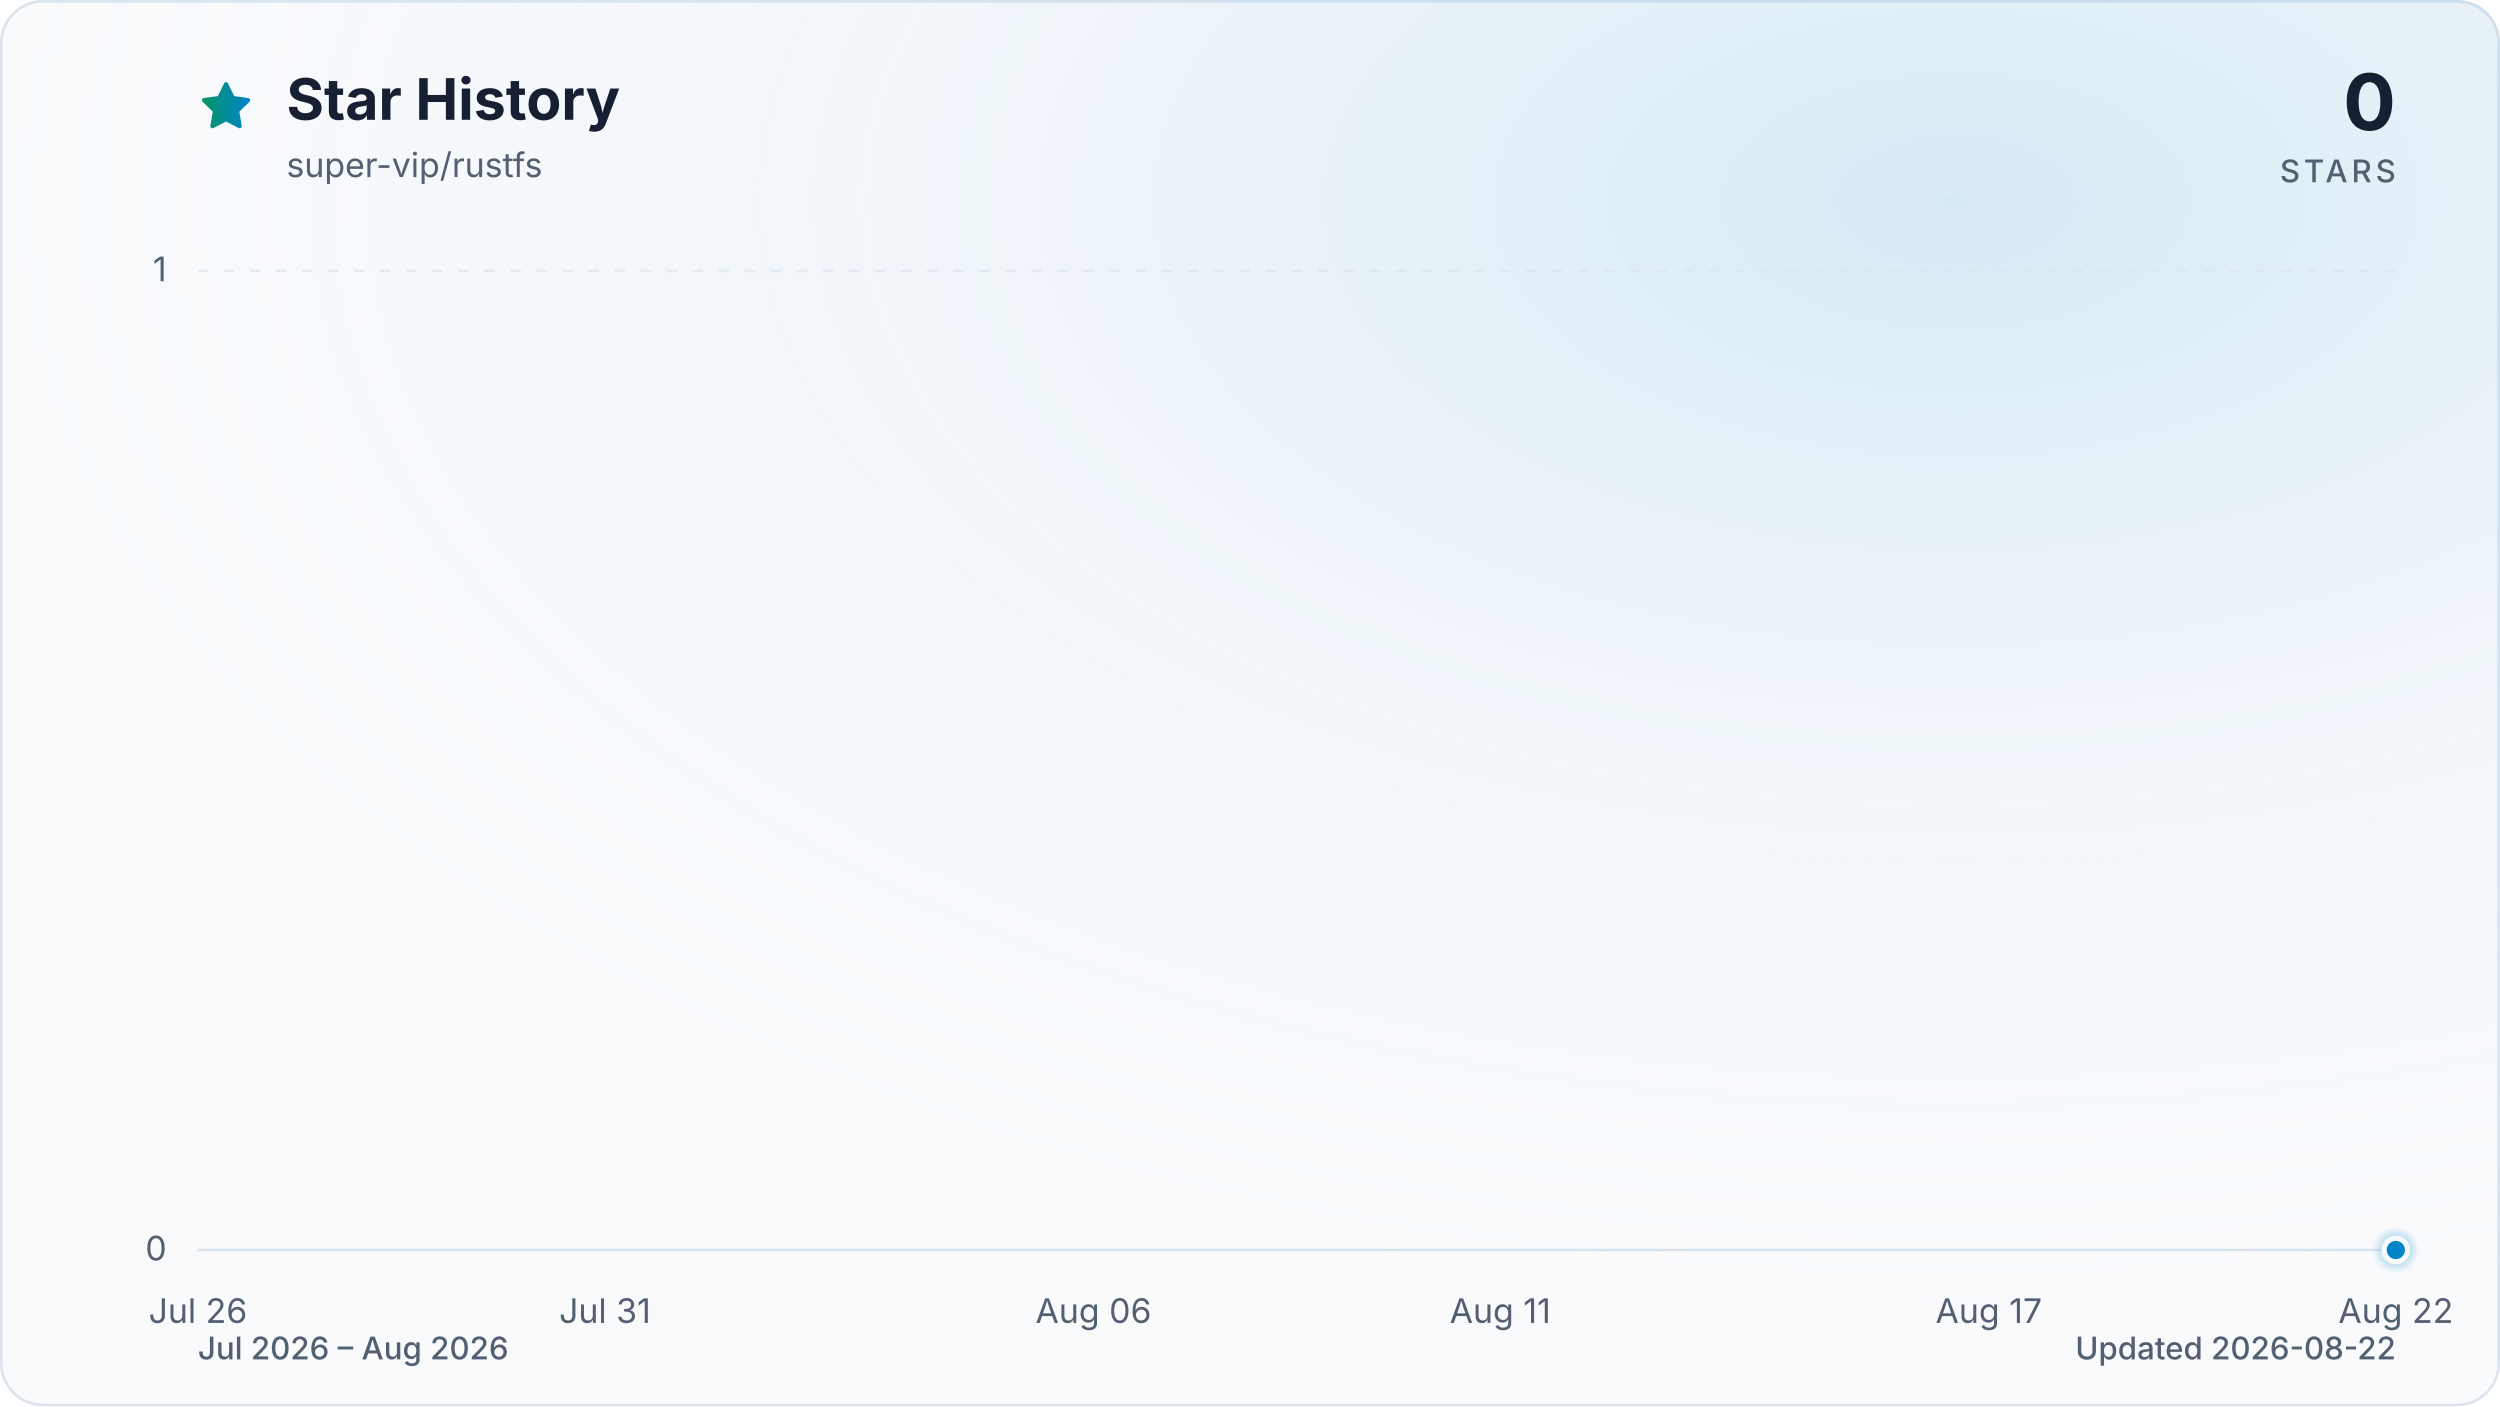
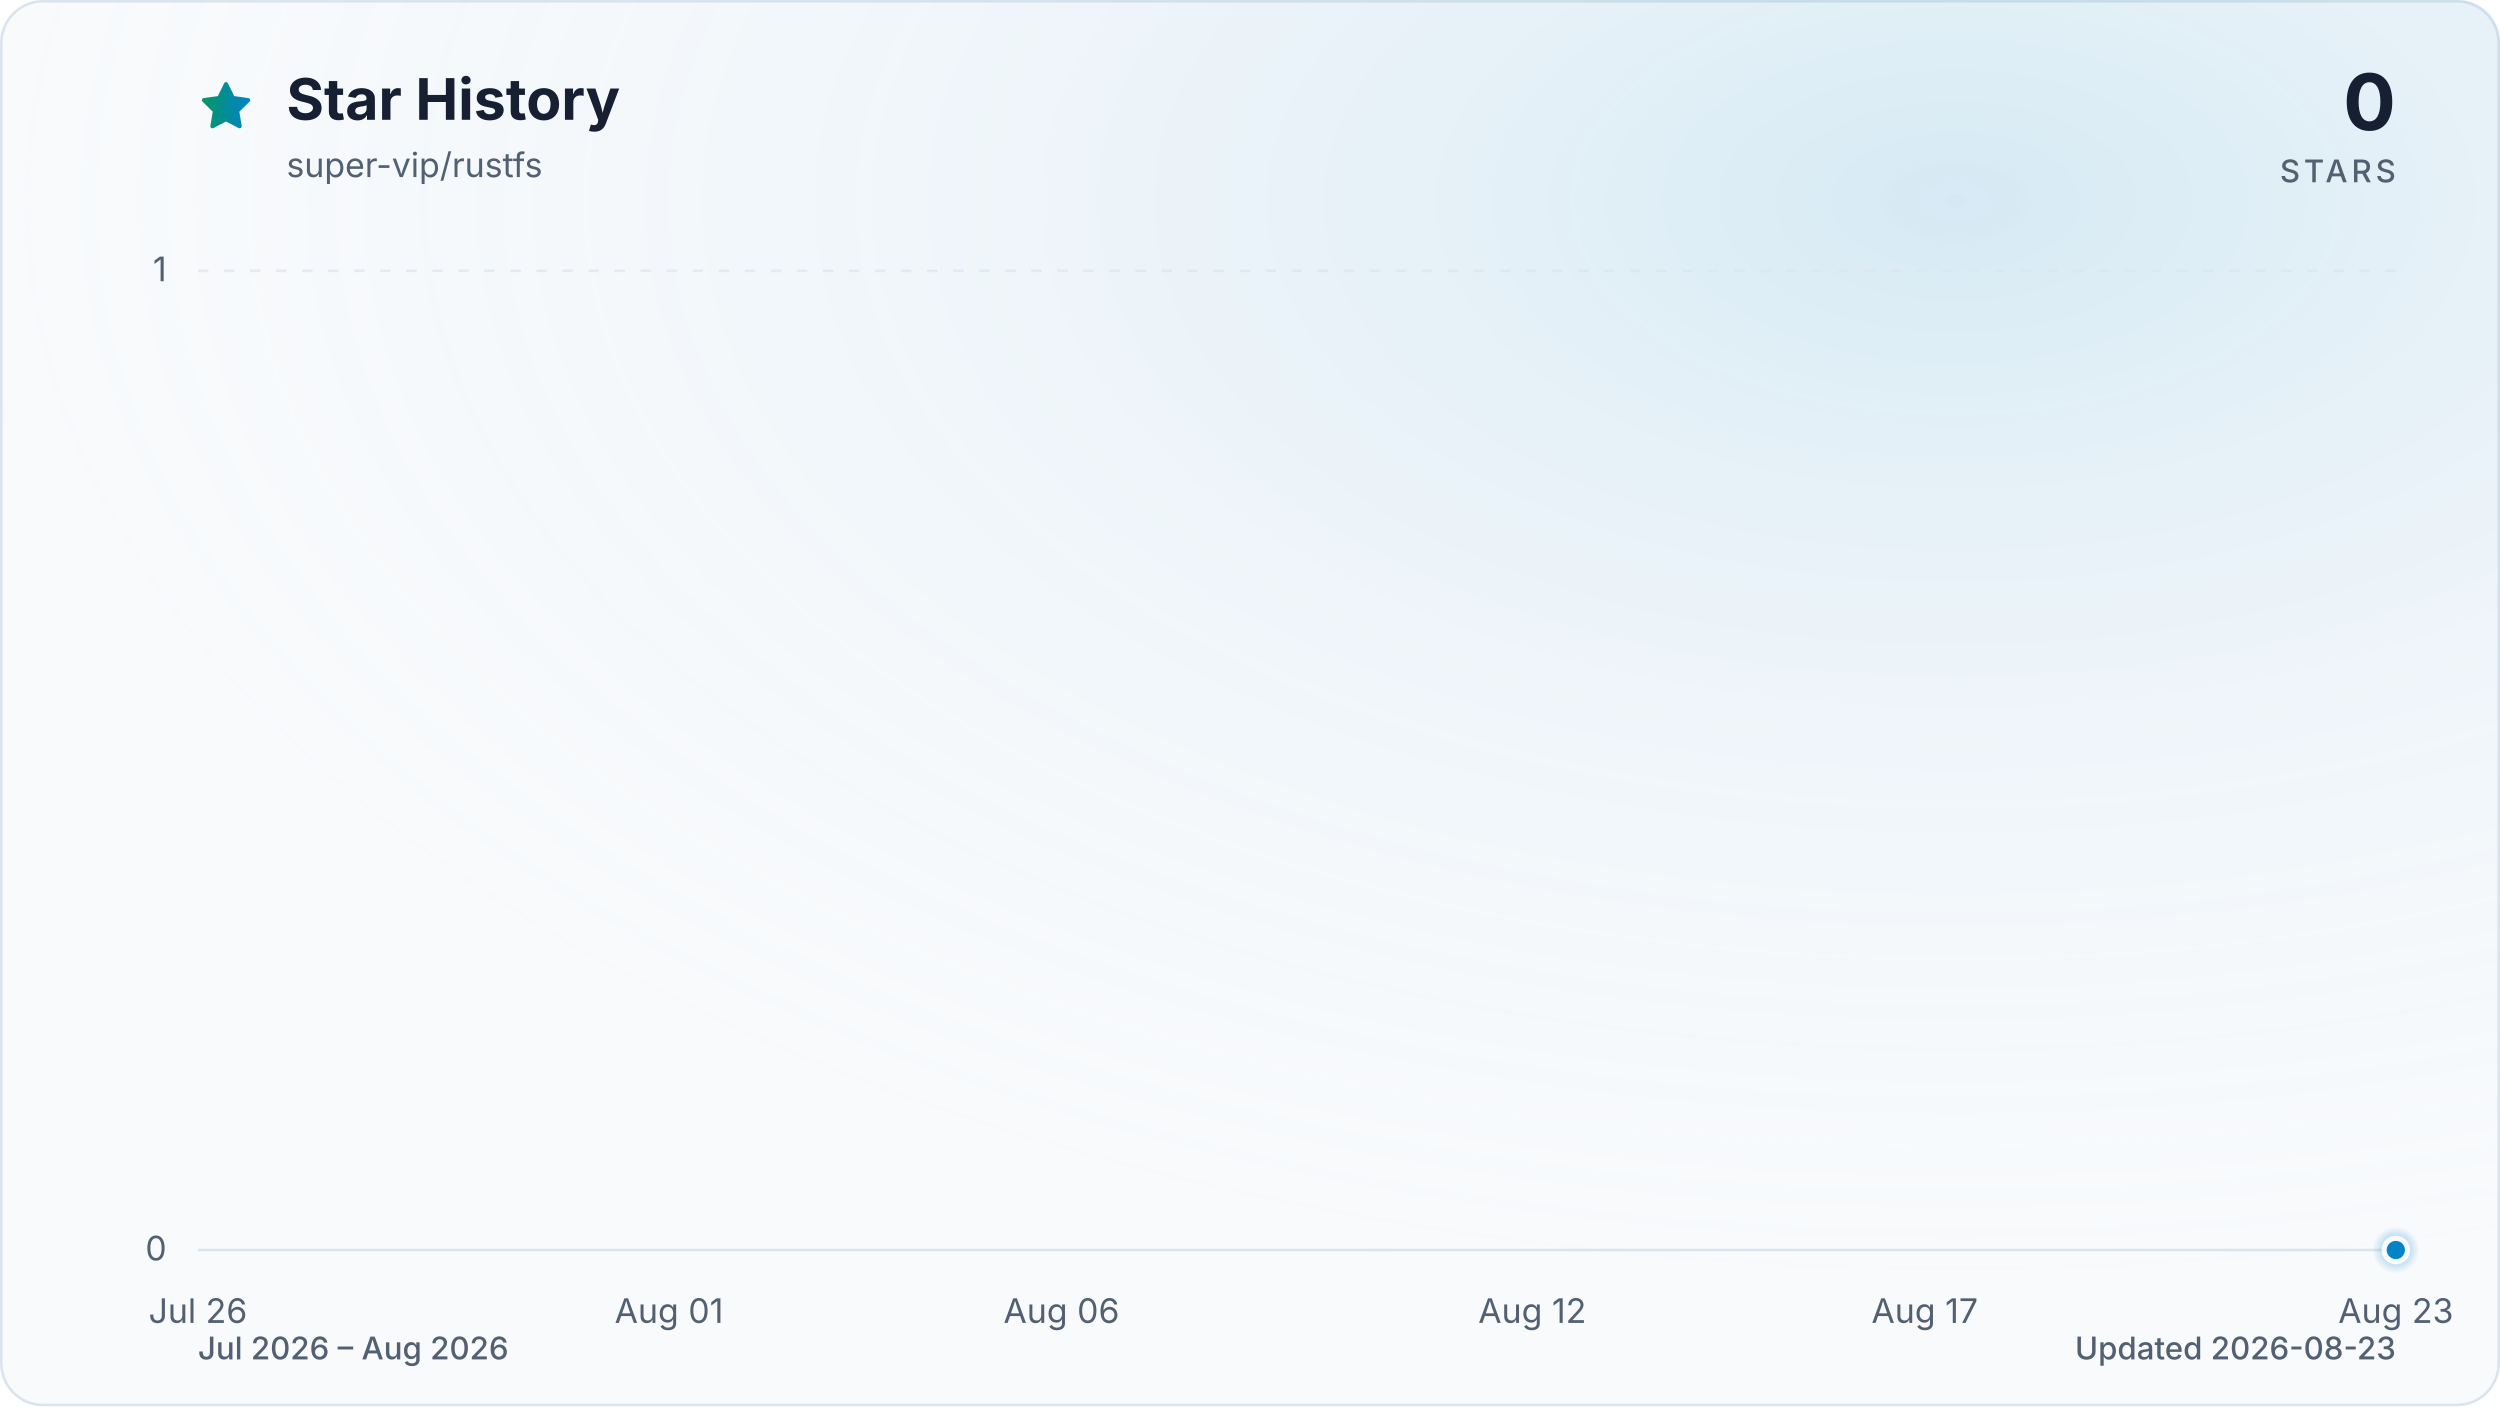
<svg xmlns="http://www.w3.org/2000/svg" viewBox="0 0 960 540" role="img" aria-labelledby="title description" data-style="gradient" data-variant="glow" data-animated="true">
  <defs>
    <linearGradient id="trend" x1="0" y1="0" x2="1" y2="0">
      <stop offset="0%" stop-color="#059669" />
      <stop offset="100%" stop-color="#0284c7" />
    </linearGradient>
    <linearGradient id="area" x1="0" y1="0" x2="0" y2="1">
      <stop offset="0%" stop-color="#059669" stop-opacity="0.30" />
      <stop offset="55%" stop-color="#0284c7" stop-opacity="0.10" />
      <stop offset="100%" stop-color="#0284c7" stop-opacity="0.01" />
    </linearGradient>
    <radialGradient id="marker-halo" cx="50%" cy="50%" r="50%">
      <stop offset="0%" stop-color="#0284c7" stop-opacity="0.55" />
      <stop offset="100%" stop-color="#0284c7" stop-opacity="0" />
    </radialGradient>
    <radialGradient id="surface-glow" cx="78%" cy="14%" r="80%">
      <stop offset="0%" stop-color="#0284c7" stop-opacity="0.14" />
      <stop offset="100%" stop-color="#f8fafc" stop-opacity="0" />
    </radialGradient>
    <filter id="trend-glow" x="-20%" y="-20%" width="140%" height="140%">
      <feGaussianBlur stdDeviation="7" />
    </filter>
  </defs>
  <style>
.trend-enter{transform-box:fill-box;transform-origin:center;animation:trend-enter 520ms cubic-bezier(0.16,1,0.3,1)}
.marker-enter{transform-box:fill-box;transform-origin:center;animation:marker-enter 320ms cubic-bezier(0.16,1,0.3,1) 200ms both}
.marker-pulse{transform-box:fill-box;transform-origin:center;animation:marker-pulse 2.6s ease-out infinite}
@keyframes trend-enter{from{opacity:.35;transform:translateY(10px)}to{opacity:1;transform:translateY(0)}}
@keyframes marker-enter{from{opacity:0;transform:scale(.4)}to{opacity:1;transform:scale(1)}}
@keyframes marker-pulse{0%{opacity:.5;transform:scale(.7)}70%,100%{opacity:0;transform:scale(2.1)}}
@media (prefers-reduced-motion:reduce){.trend-enter,.marker-enter,.marker-pulse{animation:none!important}}
@media (prefers-reduced-motion:reduce){.marker-pulse{opacity:0}}
</style>
  <rect x="0.5" y="0.5" width="959" height="539" fill="#f8fafc" stroke="#dbe4ee" stroke-width="1" rx="16" />
  <rect width="960" height="540" fill="url(#surface-glow)" rx="16" />
  <path d="M12 2.6l2.9 5.9 6.5.9-4.7 4.6 1.1 6.5-5.8-3-5.8 3 1.1-6.5-4.7-4.6 6.5-.9L12 2.6Z" transform="translate(76 30) scale(.9)" fill="url(#trend)" stroke="url(#trend)" stroke-width="1.8" stroke-linejoin="round" aria-hidden="true" />
  <text x="110" y="46" fill="#172033" font-family="ui-sans-serif, system-ui, -apple-system, BlinkMacSystemFont, 'Segoe UI', sans-serif" font-size="22" font-weight="700">Star History</text>
  <text x="110" y="68" fill="#526072" font-family="ui-sans-serif, system-ui, -apple-system, BlinkMacSystemFont, 'Segoe UI', sans-serif" font-size="13">super-vip/rustfs</text>
  <text x="920" y="50" fill="#172033" font-family="ui-sans-serif, system-ui, -apple-system, BlinkMacSystemFont, 'Segoe UI', sans-serif" font-size="30" font-weight="700" text-anchor="end">0</text>
  <text x="920" y="70" fill="#526072" font-family="ui-sans-serif, system-ui, -apple-system, BlinkMacSystemFont, 'Segoe UI', sans-serif" font-size="12" font-weight="500" letter-spacing="1.5" text-anchor="end">STARS</text>
  <line x1="76" y1="480.0" x2="920" y2="480.0" stroke="#dbe4ee" stroke-width="1" stroke-dasharray="0" opacity="1" />
  <text x="64" y="484.0" fill="#526072" font-family="ui-sans-serif, system-ui, -apple-system, BlinkMacSystemFont, 'Segoe UI', sans-serif" font-size="13" text-anchor="end">0</text>
  <line x1="76" y1="104.0" x2="920" y2="104.0" stroke="#dbe4ee" stroke-width="1" stroke-dasharray="4 6" opacity="0.7" />
  <text x="64" y="108.0" fill="#526072" font-family="ui-sans-serif, system-ui, -apple-system, BlinkMacSystemFont, 'Segoe UI', sans-serif" font-size="13" text-anchor="end">1</text>
  <text x="76.0" y="508" fill="#526072" font-family="ui-sans-serif, system-ui, -apple-system, BlinkMacSystemFont, 'Segoe UI', sans-serif" font-size="13" text-anchor="middle">Jul 26</text>
-   <text x="232.3" y="508" fill="#526072" font-family="ui-sans-serif, system-ui, -apple-system, BlinkMacSystemFont, 'Segoe UI', sans-serif" font-size="13" text-anchor="middle">Jul 31</text>
-   <text x="419.9" y="508" fill="#526072" font-family="ui-sans-serif, system-ui, -apple-system, BlinkMacSystemFont, 'Segoe UI', sans-serif" font-size="13" text-anchor="middle">Aug 06</text>
-   <text x="576.1" y="508" fill="#526072" font-family="ui-sans-serif, system-ui, -apple-system, BlinkMacSystemFont, 'Segoe UI', sans-serif" font-size="13" text-anchor="middle">Aug 11</text>
-   <text x="763.7" y="508" fill="#526072" font-family="ui-sans-serif, system-ui, -apple-system, BlinkMacSystemFont, 'Segoe UI', sans-serif" font-size="13" text-anchor="middle">Aug 17</text>
-   <text x="920.0" y="508" fill="#526072" font-family="ui-sans-serif, system-ui, -apple-system, BlinkMacSystemFont, 'Segoe UI', sans-serif" font-size="13" text-anchor="middle">Aug 22</text>
+   <text x="256.9" y="508" fill="#526072" font-family="ui-sans-serif, system-ui, -apple-system, BlinkMacSystemFont, 'Segoe UI', sans-serif" font-size="13" text-anchor="middle">Aug 01</text>
+   <text x="407.6" y="508" fill="#526072" font-family="ui-sans-serif, system-ui, -apple-system, BlinkMacSystemFont, 'Segoe UI', sans-serif" font-size="13" text-anchor="middle">Aug 06</text>
+   <text x="588.4" y="508" fill="#526072" font-family="ui-sans-serif, system-ui, -apple-system, BlinkMacSystemFont, 'Segoe UI', sans-serif" font-size="13" text-anchor="middle">Aug 12</text>
+   <text x="739.1" y="508" fill="#526072" font-family="ui-sans-serif, system-ui, -apple-system, BlinkMacSystemFont, 'Segoe UI', sans-serif" font-size="13" text-anchor="middle">Aug 17</text>
+   <text x="920.0" y="508" fill="#526072" font-family="ui-sans-serif, system-ui, -apple-system, BlinkMacSystemFont, 'Segoe UI', sans-serif" font-size="13" text-anchor="middle">Aug 23</text>
  <g class="trend-enter">
-     <path d="M 76.0 480.0 C 86.4 480.0, 96.8 480.0, 107.3 480.0 C 117.7 480.0, 128.1 480.0, 138.5 480.0 C 148.9 480.0, 159.4 480.0, 169.8 480.0 C 180.2 480.0, 190.6 480.0, 201.0 480.0 C 211.5 480.0, 221.9 480.0, 232.3 480.0 C 242.7 480.0, 253.1 480.0, 263.6 480.0 C 274.0 480.0, 284.4 480.0, 294.8 480.0 C 305.2 480.0, 315.7 480.0, 326.1 480.0 C 336.5 480.0, 346.9 480.0, 357.3 480.0 C 367.8 480.0, 378.2 480.0, 388.6 480.0 C 399.0 480.0, 409.4 480.0, 419.9 480.0 C 430.3 480.0, 440.7 480.0, 451.1 480.0 C 461.5 480.0, 472.0 480.0, 482.4 480.0 C 492.8 480.0, 503.2 480.0, 513.6 480.0 C 524.0 480.0, 534.5 480.0, 544.9 480.0 C 555.3 480.0, 565.7 480.0, 576.1 480.0 C 586.6 480.0, 597.0 480.0, 607.4 480.0 C 617.8 480.0, 628.2 480.0, 638.7 480.0 C 649.1 480.0, 659.5 480.0, 669.9 480.0 C 680.3 480.0, 690.8 480.0, 701.2 480.0 C 711.6 480.0, 722.0 480.0, 732.4 480.0 C 742.9 480.0, 753.3 480.0, 763.7 480.0 C 774.1 480.0, 784.5 480.0, 795.0 480.0 C 805.4 480.0, 815.8 480.0, 826.2 480.0 C 836.6 480.0, 847.1 480.0, 857.5 480.0 C 867.9 480.0, 878.3 480.0, 888.7 480.0 C 899.2 480.0, 909.6 480.0, 920.0 480.0 L 920.0 480.0 L 76.0 480.0 Z" fill="url(#area)" />
-     <path d="M 76.0 480.0 C 86.4 480.0, 96.8 480.0, 107.3 480.0 C 117.7 480.0, 128.1 480.0, 138.5 480.0 C 148.9 480.0, 159.4 480.0, 169.8 480.0 C 180.2 480.0, 190.6 480.0, 201.0 480.0 C 211.5 480.0, 221.9 480.0, 232.3 480.0 C 242.7 480.0, 253.1 480.0, 263.6 480.0 C 274.0 480.0, 284.4 480.0, 294.8 480.0 C 305.2 480.0, 315.7 480.0, 326.1 480.0 C 336.5 480.0, 346.9 480.0, 357.3 480.0 C 367.8 480.0, 378.2 480.0, 388.6 480.0 C 399.0 480.0, 409.4 480.0, 419.9 480.0 C 430.3 480.0, 440.7 480.0, 451.1 480.0 C 461.5 480.0, 472.0 480.0, 482.4 480.0 C 492.8 480.0, 503.2 480.0, 513.6 480.0 C 524.0 480.0, 534.5 480.0, 544.9 480.0 C 555.3 480.0, 565.7 480.0, 576.1 480.0 C 586.6 480.0, 597.0 480.0, 607.4 480.0 C 617.8 480.0, 628.2 480.0, 638.7 480.0 C 649.1 480.0, 659.5 480.0, 669.9 480.0 C 680.3 480.0, 690.8 480.0, 701.2 480.0 C 711.6 480.0, 722.0 480.0, 732.4 480.0 C 742.9 480.0, 753.3 480.0, 763.7 480.0 C 774.1 480.0, 784.5 480.0, 795.0 480.0 C 805.4 480.0, 815.8 480.0, 826.2 480.0 C 836.6 480.0, 847.1 480.0, 857.5 480.0 C 867.9 480.0, 878.3 480.0, 888.7 480.0 C 899.2 480.0, 909.6 480.0, 920.0 480.0" fill="none" stroke="url(#trend)" stroke-width="12" stroke-linecap="round" stroke-linejoin="round" opacity="0.16" filter="url(#trend-glow)" />
-     <path d="M 76.0 480.0 C 86.4 480.0, 96.8 480.0, 107.3 480.0 C 117.7 480.0, 128.1 480.0, 138.5 480.0 C 148.9 480.0, 159.4 480.0, 169.8 480.0 C 180.2 480.0, 190.6 480.0, 201.0 480.0 C 211.5 480.0, 221.9 480.0, 232.3 480.0 C 242.7 480.0, 253.1 480.0, 263.6 480.0 C 274.0 480.0, 284.4 480.0, 294.8 480.0 C 305.2 480.0, 315.7 480.0, 326.1 480.0 C 336.5 480.0, 346.9 480.0, 357.3 480.0 C 367.8 480.0, 378.2 480.0, 388.6 480.0 C 399.0 480.0, 409.4 480.0, 419.9 480.0 C 430.3 480.0, 440.7 480.0, 451.1 480.0 C 461.5 480.0, 472.0 480.0, 482.4 480.0 C 492.8 480.0, 503.2 480.0, 513.6 480.0 C 524.0 480.0, 534.5 480.0, 544.9 480.0 C 555.3 480.0, 565.7 480.0, 576.1 480.0 C 586.6 480.0, 597.0 480.0, 607.4 480.0 C 617.8 480.0, 628.2 480.0, 638.7 480.0 C 649.1 480.0, 659.5 480.0, 669.9 480.0 C 680.3 480.0, 690.8 480.0, 701.2 480.0 C 711.6 480.0, 722.0 480.0, 732.4 480.0 C 742.9 480.0, 753.3 480.0, 763.7 480.0 C 774.1 480.0, 784.5 480.0, 795.0 480.0 C 805.4 480.0, 815.8 480.0, 826.2 480.0 C 836.6 480.0, 847.1 480.0, 857.5 480.0 C 867.9 480.0, 878.3 480.0, 888.7 480.0 C 899.2 480.0, 909.6 480.0, 920.0 480.0" fill="none" stroke="url(#trend)" stroke-width="3" stroke-linecap="round" stroke-linejoin="round" />
+     <path d="M 76.0 480.0 C 86.0 480.0, 96.1 480.0, 106.1 480.0 C 116.2 480.0, 126.2 480.0, 136.3 480.0 C 146.3 480.0, 156.4 480.0, 166.4 480.0 C 176.5 480.0, 186.5 480.0, 196.6 480.0 C 206.6 480.0, 216.7 480.0, 226.7 480.0 C 236.8 480.0, 246.8 480.0, 256.9 480.0 C 266.9 480.0, 277.0 480.0, 287.0 480.0 C 297.0 480.0, 307.1 480.0, 317.1 480.0 C 327.2 480.0, 337.2 480.0, 347.3 480.0 C 357.3 480.0, 367.4 480.0, 377.4 480.0 C 387.5 480.0, 397.5 480.0, 407.6 480.0 C 417.6 480.0, 427.7 480.0, 437.7 480.0 C 447.8 480.0, 457.8 480.0, 467.9 480.0 C 477.9 480.0, 488.0 480.0, 498.0 480.0 C 508.0 480.0, 518.1 480.0, 528.1 480.0 C 538.2 480.0, 548.2 480.0, 558.3 480.0 C 568.3 480.0, 578.4 480.0, 588.4 480.0 C 598.5 480.0, 608.5 480.0, 618.6 480.0 C 628.6 480.0, 638.7 480.0, 648.7 480.0 C 658.8 480.0, 668.8 480.0, 678.9 480.0 C 688.9 480.0, 699.0 480.0, 709.0 480.0 C 719.0 480.0, 729.1 480.0, 739.1 480.0 C 749.2 480.0, 759.2 480.0, 769.3 480.0 C 779.3 480.0, 789.4 480.0, 799.4 480.0 C 809.5 480.0, 819.5 480.0, 829.6 480.0 C 839.6 480.0, 849.7 480.0, 859.7 480.0 C 869.8 480.0, 879.8 480.0, 889.9 480.0 C 899.9 480.0, 910.0 480.0, 920.0 480.0 L 920.0 480.0 L 76.0 480.0 Z" fill="url(#area)" />
+     <path d="M 76.0 480.0 C 86.0 480.0, 96.1 480.0, 106.1 480.0 C 116.2 480.0, 126.2 480.0, 136.3 480.0 C 146.3 480.0, 156.4 480.0, 166.4 480.0 C 176.5 480.0, 186.5 480.0, 196.6 480.0 C 206.6 480.0, 216.7 480.0, 226.7 480.0 C 236.8 480.0, 246.8 480.0, 256.9 480.0 C 266.9 480.0, 277.0 480.0, 287.0 480.0 C 297.0 480.0, 307.1 480.0, 317.1 480.0 C 327.2 480.0, 337.2 480.0, 347.3 480.0 C 357.3 480.0, 367.4 480.0, 377.4 480.0 C 387.5 480.0, 397.5 480.0, 407.6 480.0 C 417.6 480.0, 427.7 480.0, 437.7 480.0 C 447.8 480.0, 457.8 480.0, 467.9 480.0 C 477.9 480.0, 488.0 480.0, 498.0 480.0 C 508.0 480.0, 518.1 480.0, 528.1 480.0 C 538.2 480.0, 548.2 480.0, 558.3 480.0 C 568.3 480.0, 578.4 480.0, 588.4 480.0 C 598.5 480.0, 608.5 480.0, 618.6 480.0 C 628.6 480.0, 638.7 480.0, 648.7 480.0 C 658.8 480.0, 668.8 480.0, 678.9 480.0 C 688.9 480.0, 699.0 480.0, 709.0 480.0 C 719.0 480.0, 729.1 480.0, 739.1 480.0 C 749.2 480.0, 759.2 480.0, 769.3 480.0 C 779.3 480.0, 789.4 480.0, 799.4 480.0 C 809.5 480.0, 819.5 480.0, 829.6 480.0 C 839.6 480.0, 849.7 480.0, 859.7 480.0 C 869.8 480.0, 879.8 480.0, 889.9 480.0 C 899.9 480.0, 910.0 480.0, 920.0 480.0" fill="none" stroke="url(#trend)" stroke-width="12" stroke-linecap="round" stroke-linejoin="round" opacity="0.16" filter="url(#trend-glow)" />
+     <path d="M 76.0 480.0 C 86.0 480.0, 96.1 480.0, 106.1 480.0 C 116.2 480.0, 126.2 480.0, 136.3 480.0 C 146.3 480.0, 156.4 480.0, 166.4 480.0 C 176.5 480.0, 186.5 480.0, 196.6 480.0 C 206.6 480.0, 216.7 480.0, 226.7 480.0 C 236.8 480.0, 246.8 480.0, 256.9 480.0 C 266.9 480.0, 277.0 480.0, 287.0 480.0 C 297.0 480.0, 307.1 480.0, 317.1 480.0 C 327.2 480.0, 337.2 480.0, 347.3 480.0 C 357.3 480.0, 367.4 480.0, 377.4 480.0 C 387.5 480.0, 397.5 480.0, 407.6 480.0 C 417.6 480.0, 427.7 480.0, 437.7 480.0 C 447.8 480.0, 457.8 480.0, 467.9 480.0 C 477.9 480.0, 488.0 480.0, 498.0 480.0 C 508.0 480.0, 518.1 480.0, 528.1 480.0 C 538.2 480.0, 548.2 480.0, 558.3 480.0 C 568.3 480.0, 578.4 480.0, 588.4 480.0 C 598.5 480.0, 608.5 480.0, 618.6 480.0 C 628.6 480.0, 638.7 480.0, 648.7 480.0 C 658.8 480.0, 668.8 480.0, 678.9 480.0 C 688.9 480.0, 699.0 480.0, 709.0 480.0 C 719.0 480.0, 729.1 480.0, 739.1 480.0 C 749.2 480.0, 759.2 480.0, 769.3 480.0 C 779.3 480.0, 789.4 480.0, 799.4 480.0 C 809.5 480.0, 819.5 480.0, 829.6 480.0 C 839.6 480.0, 849.7 480.0, 859.7 480.0 C 869.8 480.0, 879.8 480.0, 889.9 480.0 C 899.9 480.0, 910.0 480.0, 920.0 480.0" fill="none" stroke="url(#trend)" stroke-width="3" stroke-linecap="round" stroke-linejoin="round" />
  </g>
  <g class="marker-enter">
    <circle class="marker-pulse" cx="920.0" cy="480.0" r="9" fill="url(#marker-halo)" />
    <circle cx="920.0" cy="480.0" r="4.5" fill="#0284c7" stroke="#f8fafc" stroke-width="2" />
  </g>
  <text x="76" y="522" fill="#526072" font-family="ui-sans-serif, system-ui, -apple-system, BlinkMacSystemFont, 'Segoe UI', sans-serif" font-size="12" font-weight="500">Jul 2026 – Aug 2026</text>
-   <text x="920" y="522" fill="#526072" font-family="ui-sans-serif, system-ui, -apple-system, BlinkMacSystemFont, 'Segoe UI', sans-serif" font-size="12" font-weight="500" text-anchor="end">Updated 2026-08-22</text>
+   <text x="920" y="522" fill="#526072" font-family="ui-sans-serif, system-ui, -apple-system, BlinkMacSystemFont, 'Segoe UI', sans-serif" font-size="12" font-weight="500" text-anchor="end">Updated 2026-08-23</text>
</svg>
